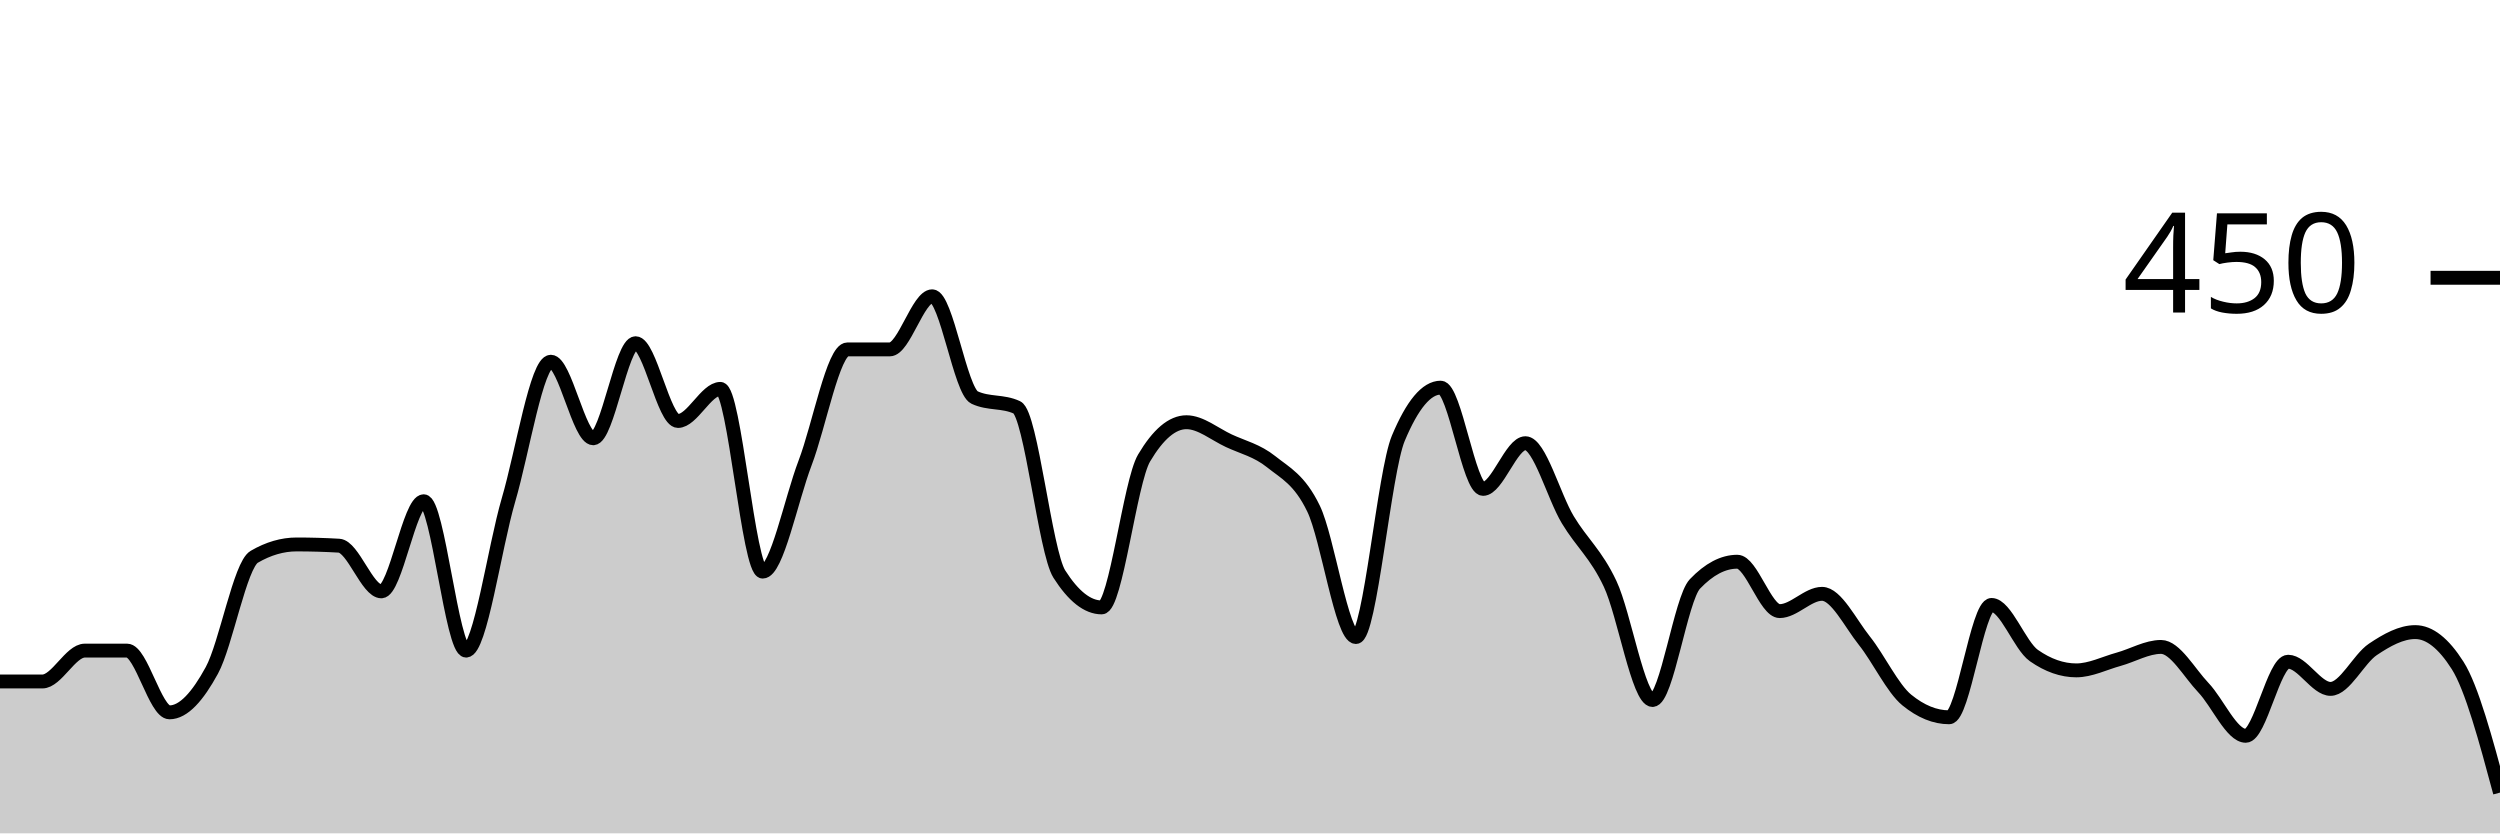
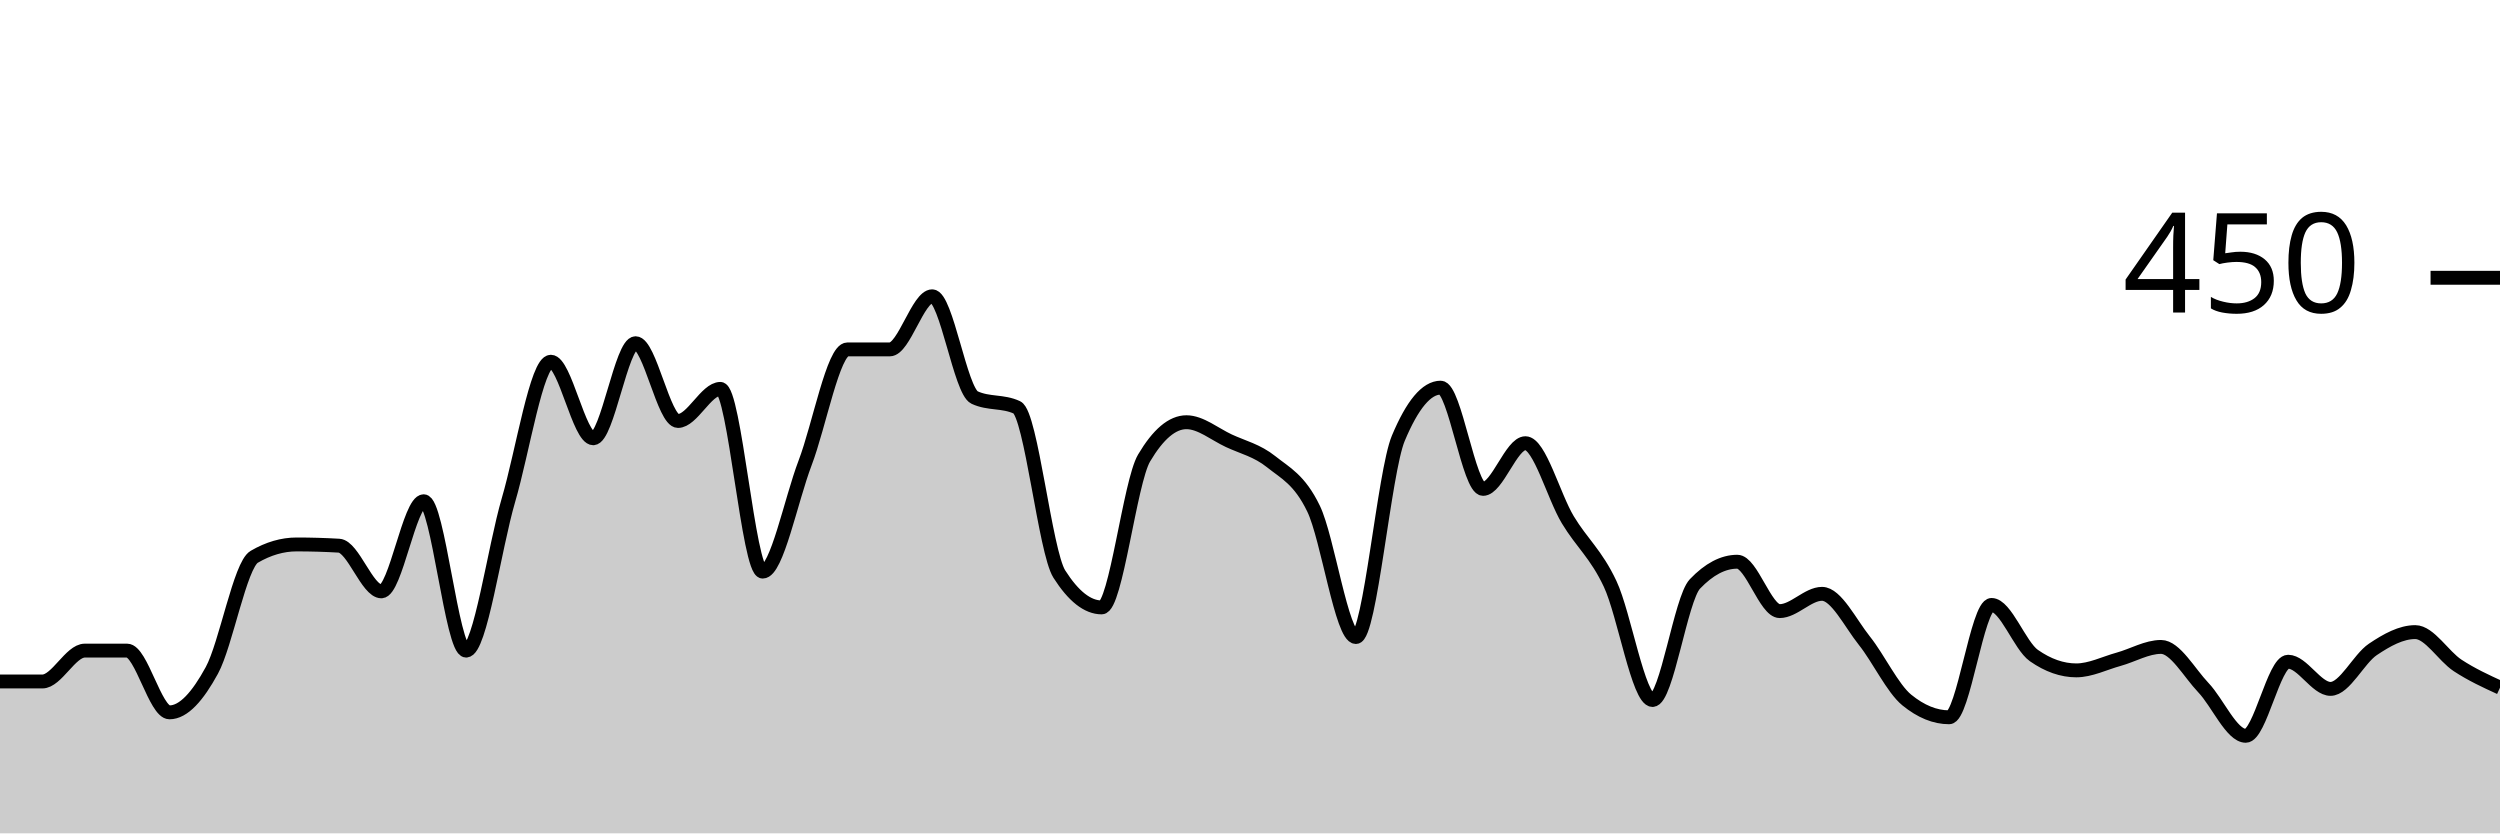
<svg xmlns="http://www.w3.org/2000/svg" viewBox="0 0 180 60">
  <g transform="translate(0,20)">
-     <path class="area" fill="rgba(0, 0, 0, 0.2)" d="M0,29.067C1.017,29.067,2.034,29.067,3.051,29.067C4.068,29.067,5.085,26.844,6.102,26.844C7.119,26.844,8.136,26.844,9.153,26.844C10.169,26.844,11.186,31.289,12.203,31.289C13.22,31.289,14.237,30.133,15.254,28.267C16.271,26.4,17.288,20.681,18.305,20.089C19.322,19.496,20.339,19.2,21.356,19.2C22.373,19.2,23.39,19.23,24.407,19.289C25.424,19.348,26.441,22.578,27.458,22.578C28.475,22.578,29.492,16.089,30.508,16.089C31.525,16.089,32.542,26.844,33.559,26.844C34.576,26.844,35.593,19.467,36.61,16C37.627,12.533,38.644,6.044,39.661,6.044C40.678,6.044,41.695,11.556,42.712,11.556C43.729,11.556,44.746,4.711,45.763,4.711C46.78,4.711,47.797,10.311,48.814,10.311C49.831,10.311,50.847,8,51.864,8C52.881,8,53.898,21.156,54.915,21.156C55.932,21.156,56.949,16,57.966,13.333C58.983,10.667,60,5.156,61.017,5.156C62.034,5.156,63.051,5.156,64.068,5.156C65.085,5.156,66.102,1.333,67.119,1.333C68.136,1.333,69.153,8.148,70.169,8.622C71.186,9.096,72.203,8.859,73.22,9.333C74.237,9.807,75.254,19.733,76.271,21.333C77.288,22.933,78.305,23.733,79.322,23.733C80.339,23.733,81.356,14.696,82.373,12.978C83.39,11.259,84.407,10.4,85.424,10.4C86.441,10.4,87.458,11.259,88.475,11.733C89.492,12.207,90.508,12.43,91.525,13.244C92.542,14.059,93.559,14.519,94.576,16.622C95.593,18.726,96.61,25.867,97.627,25.867C98.644,25.867,99.661,13.985,100.678,11.556C101.695,9.126,102.712,7.911,103.729,7.911C104.746,7.911,105.763,15.2,106.78,15.2C107.797,15.2,108.814,11.911,109.831,11.911C110.847,11.911,111.864,15.733,112.881,17.422C113.898,19.111,114.915,19.881,115.932,22.044C116.949,24.207,117.966,30.4,118.983,30.4C120,30.4,121.017,23.111,122.034,22.044C123.051,20.978,124.068,20.444,125.085,20.444C126.102,20.444,127.119,24,128.136,24C129.153,24,130.169,22.756,131.186,22.756C132.203,22.756,133.22,24.859,134.237,26.133C135.254,27.407,136.271,29.57,137.288,30.4C138.305,31.23,139.322,31.644,140.339,31.644C141.356,31.644,142.373,23.556,143.39,23.556C144.407,23.556,145.424,26.489,146.441,27.2C147.458,27.911,148.475,28.267,149.492,28.267C150.508,28.267,151.525,27.748,152.542,27.467C153.559,27.185,154.576,26.578,155.593,26.578C156.61,26.578,157.627,28.444,158.644,29.511C159.661,30.578,160.678,32.978,161.695,32.978C162.712,32.978,163.729,27.644,164.746,27.644C165.763,27.644,166.78,29.6,167.797,29.6C168.814,29.6,169.831,27.437,170.847,26.756C171.864,26.074,172.881,25.511,173.898,25.511C174.915,25.511,175.932,26.311,176.949,27.911C177.966,29.511,178.983,33.289,180,37.067L180,40C178.983,40,177.966,40,176.949,40C175.932,40,174.915,40,173.898,40C172.881,40,171.864,40,170.847,40C169.831,40,168.814,40,167.797,40C166.78,40,165.763,40,164.746,40C163.729,40,162.712,40,161.695,40C160.678,40,159.661,40,158.644,40C157.627,40,156.61,40,155.593,40C154.576,40,153.559,40,152.542,40C151.525,40,150.508,40,149.492,40C148.475,40,147.458,40,146.441,40C145.424,40,144.407,40,143.39,40C142.373,40,141.356,40,140.339,40C139.322,40,138.305,40,137.288,40C136.271,40,135.254,40,134.237,40C133.22,40,132.203,40,131.186,40C130.169,40,129.153,40,128.136,40C127.119,40,126.102,40,125.085,40C124.068,40,123.051,40,122.034,40C121.017,40,120,40,118.983,40C117.966,40,116.949,40,115.932,40C114.915,40,113.898,40,112.881,40C111.864,40,110.847,40,109.831,40C108.814,40,107.797,40,106.78,40C105.763,40,104.746,40,103.729,40C102.712,40,101.695,40,100.678,40C99.661,40,98.644,40,97.627,40C96.61,40,95.593,40,94.576,40C93.559,40,92.542,40,91.525,40C90.508,40,89.492,40,88.475,40C87.458,40,86.441,40,85.424,40C84.407,40,83.39,40,82.373,40C81.356,40,80.339,40,79.322,40C78.305,40,77.288,40,76.271,40C75.254,40,74.237,40,73.22,40C72.203,40,71.186,40,70.169,40C69.153,40,68.136,40,67.119,40C66.102,40,65.085,40,64.068,40C63.051,40,62.034,40,61.017,40C60,40,58.983,40,57.966,40C56.949,40,55.932,40,54.915,40C53.898,40,52.881,40,51.864,40C50.847,40,49.831,40,48.814,40C47.797,40,46.78,40,45.763,40C44.746,40,43.729,40,42.712,40C41.695,40,40.678,40,39.661,40C38.644,40,37.627,40,36.61,40C35.593,40,34.576,40,33.559,40C32.542,40,31.525,40,30.508,40C29.492,40,28.475,40,27.458,40C26.441,40,25.424,40,24.407,40C23.39,40,22.373,40,21.356,40C20.339,40,19.322,40,18.305,40C17.288,40,16.271,40,15.254,40C14.237,40,13.22,40,12.203,40C11.186,40,10.169,40,9.153,40C8.136,40,7.119,40,6.102,40C5.085,40,4.068,40,3.051,40C2.034,40,1.017,40,0,40Z" />
-     <path class="line" stroke="black" fill="none" d="M0,29.067C1.017,29.067,2.034,29.067,3.051,29.067C4.068,29.067,5.085,26.844,6.102,26.844C7.119,26.844,8.136,26.844,9.153,26.844C10.169,26.844,11.186,31.289,12.203,31.289C13.22,31.289,14.237,30.133,15.254,28.267C16.271,26.4,17.288,20.681,18.305,20.089C19.322,19.496,20.339,19.2,21.356,19.2C22.373,19.2,23.39,19.23,24.407,19.289C25.424,19.348,26.441,22.578,27.458,22.578C28.475,22.578,29.492,16.089,30.508,16.089C31.525,16.089,32.542,26.844,33.559,26.844C34.576,26.844,35.593,19.467,36.61,16C37.627,12.533,38.644,6.044,39.661,6.044C40.678,6.044,41.695,11.556,42.712,11.556C43.729,11.556,44.746,4.711,45.763,4.711C46.78,4.711,47.797,10.311,48.814,10.311C49.831,10.311,50.847,8,51.864,8C52.881,8,53.898,21.156,54.915,21.156C55.932,21.156,56.949,16,57.966,13.333C58.983,10.667,60,5.156,61.017,5.156C62.034,5.156,63.051,5.156,64.068,5.156C65.085,5.156,66.102,1.333,67.119,1.333C68.136,1.333,69.153,8.148,70.169,8.622C71.186,9.096,72.203,8.859,73.22,9.333C74.237,9.807,75.254,19.733,76.271,21.333C77.288,22.933,78.305,23.733,79.322,23.733C80.339,23.733,81.356,14.696,82.373,12.978C83.39,11.259,84.407,10.4,85.424,10.4C86.441,10.4,87.458,11.259,88.475,11.733C89.492,12.207,90.508,12.43,91.525,13.244C92.542,14.059,93.559,14.519,94.576,16.622C95.593,18.726,96.61,25.867,97.627,25.867C98.644,25.867,99.661,13.985,100.678,11.556C101.695,9.126,102.712,7.911,103.729,7.911C104.746,7.911,105.763,15.2,106.78,15.2C107.797,15.2,108.814,11.911,109.831,11.911C110.847,11.911,111.864,15.733,112.881,17.422C113.898,19.111,114.915,19.881,115.932,22.044C116.949,24.207,117.966,30.4,118.983,30.4C120,30.4,121.017,23.111,122.034,22.044C123.051,20.978,124.068,20.444,125.085,20.444C126.102,20.444,127.119,24,128.136,24C129.153,24,130.169,22.756,131.186,22.756C132.203,22.756,133.22,24.859,134.237,26.133C135.254,27.407,136.271,29.57,137.288,30.4C138.305,31.23,139.322,31.644,140.339,31.644C141.356,31.644,142.373,23.556,143.39,23.556C144.407,23.556,145.424,26.489,146.441,27.2C147.458,27.911,148.475,28.267,149.492,28.267C150.508,28.267,151.525,27.748,152.542,27.467C153.559,27.185,154.576,26.578,155.593,26.578C156.61,26.578,157.627,28.444,158.644,29.511C159.661,30.578,160.678,32.978,161.695,32.978C162.712,32.978,163.729,27.644,164.746,27.644C165.763,27.644,166.78,29.6,167.797,29.6C168.814,29.6,169.831,27.437,170.847,26.756C171.864,26.074,172.881,25.511,173.898,25.511C174.915,25.511,175.932,26.311,176.949,27.911C177.966,29.511,178.983,33.289,180,37.067" />
+     <path class="area" fill="rgba(0, 0, 0, 0.2)" d="M0,29.067C1.017,29.067,2.034,29.067,3.051,29.067C4.068,29.067,5.085,26.844,6.102,26.844C7.119,26.844,8.136,26.844,9.153,26.844C10.169,26.844,11.186,31.289,12.203,31.289C13.22,31.289,14.237,30.133,15.254,28.267C16.271,26.4,17.288,20.681,18.305,20.089C19.322,19.496,20.339,19.2,21.356,19.2C22.373,19.2,23.39,19.23,24.407,19.289C25.424,19.348,26.441,22.578,27.458,22.578C28.475,22.578,29.492,16.089,30.508,16.089C31.525,16.089,32.542,26.844,33.559,26.844C34.576,26.844,35.593,19.467,36.61,16C37.627,12.533,38.644,6.044,39.661,6.044C40.678,6.044,41.695,11.556,42.712,11.556C43.729,11.556,44.746,4.711,45.763,4.711C46.78,4.711,47.797,10.311,48.814,10.311C49.831,10.311,50.847,8,51.864,8C52.881,8,53.898,21.156,54.915,21.156C55.932,21.156,56.949,16,57.966,13.333C58.983,10.667,60,5.156,61.017,5.156C62.034,5.156,63.051,5.156,64.068,5.156C65.085,5.156,66.102,1.333,67.119,1.333C68.136,1.333,69.153,8.148,70.169,8.622C71.186,9.096,72.203,8.859,73.22,9.333C74.237,9.807,75.254,19.733,76.271,21.333C77.288,22.933,78.305,23.733,79.322,23.733C80.339,23.733,81.356,14.696,82.373,12.978C83.39,11.259,84.407,10.4,85.424,10.4C86.441,10.4,87.458,11.259,88.475,11.733C89.492,12.207,90.508,12.43,91.525,13.244C92.542,14.059,93.559,14.519,94.576,16.622C95.593,18.726,96.61,25.867,97.627,25.867C98.644,25.867,99.661,13.985,100.678,11.556C101.695,9.126,102.712,7.911,103.729,7.911C104.746,7.911,105.763,15.2,106.78,15.2C107.797,15.2,108.814,11.911,109.831,11.911C110.847,11.911,111.864,15.733,112.881,17.422C113.898,19.111,114.915,19.881,115.932,22.044C116.949,24.207,117.966,30.4,118.983,30.4C120,30.4,121.017,23.111,122.034,22.044C123.051,20.978,124.068,20.444,125.085,20.444C126.102,20.444,127.119,24,128.136,24C129.153,24,130.169,22.756,131.186,22.756C132.203,22.756,133.22,24.859,134.237,26.133C135.254,27.407,136.271,29.57,137.288,30.4C138.305,31.23,139.322,31.644,140.339,31.644C141.356,31.644,142.373,23.556,143.39,23.556C144.407,23.556,145.424,26.489,146.441,27.2C147.458,27.911,148.475,28.267,149.492,28.267C150.508,28.267,151.525,27.748,152.542,27.467C153.559,27.185,154.576,26.578,155.593,26.578C156.61,26.578,157.627,28.444,158.644,29.511C159.661,30.578,160.678,32.978,161.695,32.978C162.712,32.978,163.729,27.644,164.746,27.644C165.763,27.644,166.78,29.6,167.797,29.6C168.814,29.6,169.831,27.437,170.847,26.756C171.864,26.074,172.881,25.511,173.898,25.511C174.915,25.511,175.932,27.244,176.949,27.911C177.966,28.578,178.983,29.044,180,29.511L180,40C178.983,40,177.966,40,176.949,40C175.932,40,174.915,40,173.898,40C172.881,40,171.864,40,170.847,40C169.831,40,168.814,40,167.797,40C166.78,40,165.763,40,164.746,40C163.729,40,162.712,40,161.695,40C160.678,40,159.661,40,158.644,40C157.627,40,156.61,40,155.593,40C154.576,40,153.559,40,152.542,40C151.525,40,150.508,40,149.492,40C148.475,40,147.458,40,146.441,40C145.424,40,144.407,40,143.39,40C142.373,40,141.356,40,140.339,40C139.322,40,138.305,40,137.288,40C136.271,40,135.254,40,134.237,40C133.22,40,132.203,40,131.186,40C130.169,40,129.153,40,128.136,40C127.119,40,126.102,40,125.085,40C124.068,40,123.051,40,122.034,40C121.017,40,120,40,118.983,40C117.966,40,116.949,40,115.932,40C114.915,40,113.898,40,112.881,40C111.864,40,110.847,40,109.831,40C108.814,40,107.797,40,106.78,40C105.763,40,104.746,40,103.729,40C102.712,40,101.695,40,100.678,40C99.661,40,98.644,40,97.627,40C96.61,40,95.593,40,94.576,40C93.559,40,92.542,40,91.525,40C90.508,40,89.492,40,88.475,40C87.458,40,86.441,40,85.424,40C84.407,40,83.39,40,82.373,40C81.356,40,80.339,40,79.322,40C78.305,40,77.288,40,76.271,40C75.254,40,74.237,40,73.22,40C72.203,40,71.186,40,70.169,40C69.153,40,68.136,40,67.119,40C66.102,40,65.085,40,64.068,40C63.051,40,62.034,40,61.017,40C60,40,58.983,40,57.966,40C56.949,40,55.932,40,54.915,40C53.898,40,52.881,40,51.864,40C50.847,40,49.831,40,48.814,40C47.797,40,46.78,40,45.763,40C44.746,40,43.729,40,42.712,40C41.695,40,40.678,40,39.661,40C38.644,40,37.627,40,36.61,40C35.593,40,34.576,40,33.559,40C32.542,40,31.525,40,30.508,40C29.492,40,28.475,40,27.458,40C26.441,40,25.424,40,24.407,40C23.39,40,22.373,40,21.356,40C20.339,40,19.322,40,18.305,40C17.288,40,16.271,40,15.254,40C14.237,40,13.22,40,12.203,40C11.186,40,10.169,40,9.153,40C8.136,40,7.119,40,6.102,40C5.085,40,4.068,40,3.051,40C2.034,40,1.017,40,0,40Z" />
+     <path class="line" stroke="black" fill="none" d="M0,29.067C1.017,29.067,2.034,29.067,3.051,29.067C4.068,29.067,5.085,26.844,6.102,26.844C7.119,26.844,8.136,26.844,9.153,26.844C10.169,26.844,11.186,31.289,12.203,31.289C13.22,31.289,14.237,30.133,15.254,28.267C16.271,26.4,17.288,20.681,18.305,20.089C19.322,19.496,20.339,19.2,21.356,19.2C22.373,19.2,23.39,19.23,24.407,19.289C25.424,19.348,26.441,22.578,27.458,22.578C28.475,22.578,29.492,16.089,30.508,16.089C31.525,16.089,32.542,26.844,33.559,26.844C34.576,26.844,35.593,19.467,36.61,16C37.627,12.533,38.644,6.044,39.661,6.044C40.678,6.044,41.695,11.556,42.712,11.556C43.729,11.556,44.746,4.711,45.763,4.711C46.78,4.711,47.797,10.311,48.814,10.311C49.831,10.311,50.847,8,51.864,8C52.881,8,53.898,21.156,54.915,21.156C55.932,21.156,56.949,16,57.966,13.333C58.983,10.667,60,5.156,61.017,5.156C62.034,5.156,63.051,5.156,64.068,5.156C65.085,5.156,66.102,1.333,67.119,1.333C68.136,1.333,69.153,8.148,70.169,8.622C71.186,9.096,72.203,8.859,73.22,9.333C74.237,9.807,75.254,19.733,76.271,21.333C77.288,22.933,78.305,23.733,79.322,23.733C80.339,23.733,81.356,14.696,82.373,12.978C83.39,11.259,84.407,10.4,85.424,10.4C86.441,10.4,87.458,11.259,88.475,11.733C89.492,12.207,90.508,12.43,91.525,13.244C92.542,14.059,93.559,14.519,94.576,16.622C95.593,18.726,96.61,25.867,97.627,25.867C98.644,25.867,99.661,13.985,100.678,11.556C101.695,9.126,102.712,7.911,103.729,7.911C104.746,7.911,105.763,15.2,106.78,15.2C107.797,15.2,108.814,11.911,109.831,11.911C110.847,11.911,111.864,15.733,112.881,17.422C113.898,19.111,114.915,19.881,115.932,22.044C116.949,24.207,117.966,30.4,118.983,30.4C120,30.4,121.017,23.111,122.034,22.044C123.051,20.978,124.068,20.444,125.085,20.444C126.102,20.444,127.119,24,128.136,24C129.153,24,130.169,22.756,131.186,22.756C132.203,22.756,133.22,24.859,134.237,26.133C135.254,27.407,136.271,29.57,137.288,30.4C138.305,31.23,139.322,31.644,140.339,31.644C141.356,31.644,142.373,23.556,143.39,23.556C144.407,23.556,145.424,26.489,146.441,27.2C147.458,27.911,148.475,28.267,149.492,28.267C150.508,28.267,151.525,27.748,152.542,27.467C153.559,27.185,154.576,26.578,155.593,26.578C156.61,26.578,157.627,28.444,158.644,29.511C159.661,30.578,160.678,32.978,161.695,32.978C162.712,32.978,163.729,27.644,164.746,27.644C165.763,27.644,166.78,29.6,167.797,29.6C168.814,29.6,169.831,27.437,170.847,26.756C171.864,26.074,172.881,25.511,173.898,25.511C174.915,25.511,175.932,27.244,176.949,27.911C177.966,28.578,178.983,29.044,180,29.511" />
    <path class="axis-ceiling" stroke-width="1" stroke="black" fill="none" d="M175,0L180,0" />
    <text class="axis-ceiling-label" font-family="sans-serif" text-anchor="end" font-size="10px" x="170" y="2.5">450</text>
  </g>
</svg>
